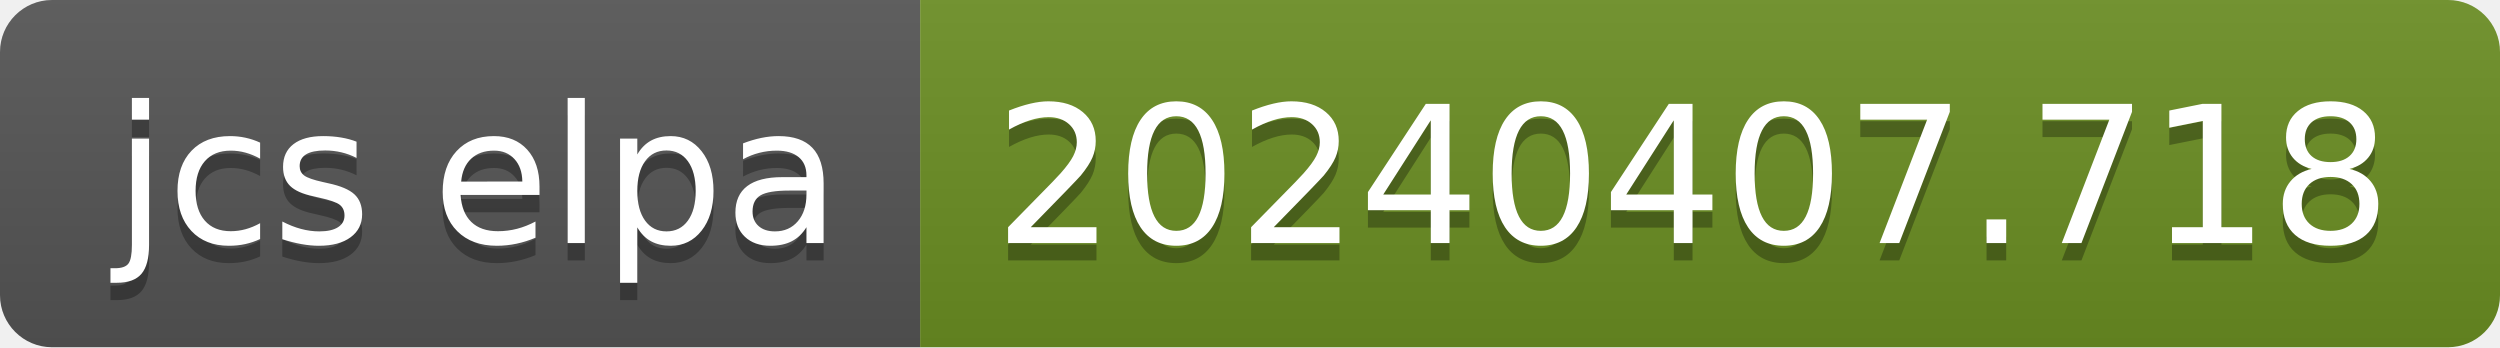
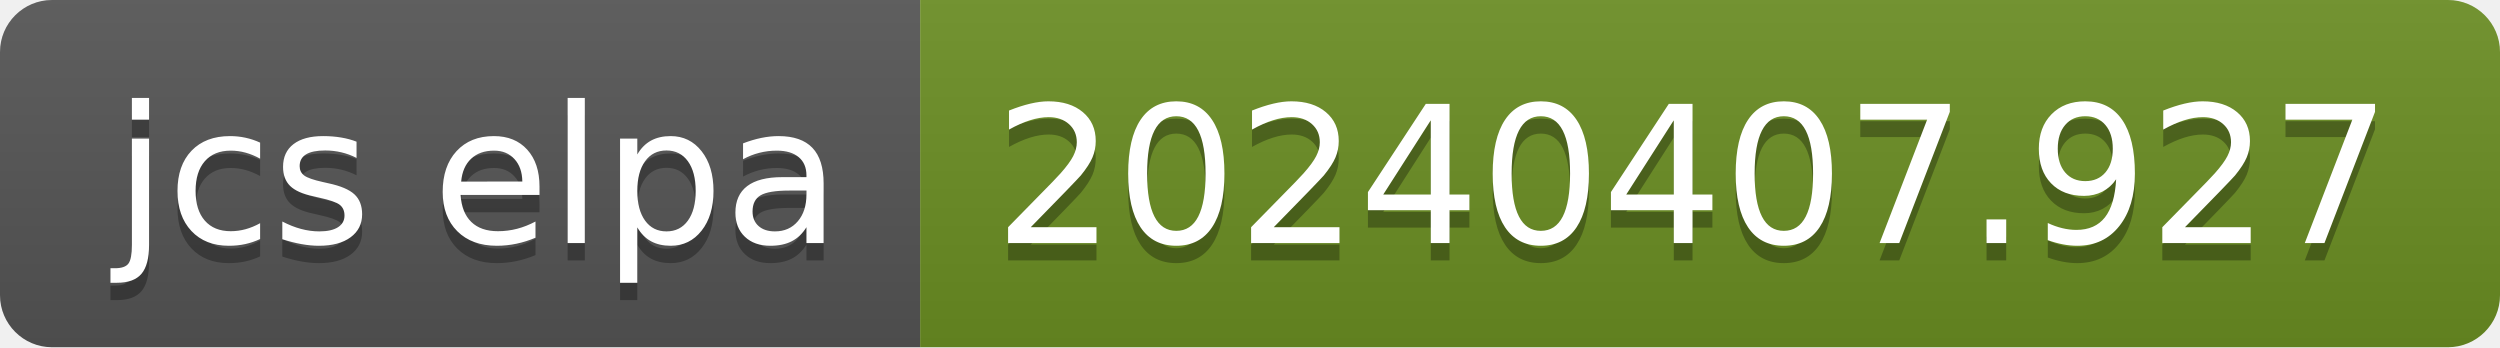
- <svg xmlns="http://www.w3.org/2000/svg" width="144" height="20" role="img" aria-label="jcs elpa: 20240407.718">
+ <svg xmlns="http://www.w3.org/2000/svg" width="144" height="20" role="img" aria-label="jcs elpa: 20240407.927">
  <linearGradient id="s" x2="0" y2="100%">
    <stop offset="0" stop-color="#bbb" stop-opacity=".1" />
    <stop offset="1" stop-opacity=".1" />
  </linearGradient>
  <clipPath id="r">
    <rect width="144" height="20" rx="3" fill="#fff" />
  </clipPath>
  <g clip-path="url(#r)">
    <rect width="53" height="20" fill="#555" />
    <rect x="53" width="91" height="20" fill="#6b8e23" />
    <rect width="144" height="20" fill="url(#s)" />
  </g>
  <g fill="#fff" text-anchor="middle" font-family="Verdana,Geneva,DejaVu Sans,sans-serif" text-rendering="geometricPrecision" font-size="110">
    <text aria-hidden="true" x="275" y="150" fill="#010101" fill-opacity=".3" transform="scale(.1)" textLength="430">jcs elpa</text>
    <text x="275" y="140" transform="scale(.1)" fill="#fff" textLength="430">jcs elpa</text>
-     <text aria-hidden="true" x="975" y="150" fill="#010101" fill-opacity=".3" transform="scale(.1)" textLength="810">20240407.718</text>
-     <text x="975" y="140" transform="scale(.1)" fill="#fff" textLength="810">20240407.718</text>
+     <text aria-hidden="true" x="975" y="150" fill="#010101" fill-opacity=".3" transform="scale(.1)" textLength="810">20240407.927</text>
+     <text x="975" y="140" transform="scale(.1)" fill="#fff" textLength="810">20240407.927</text>
  </g>
</svg>
